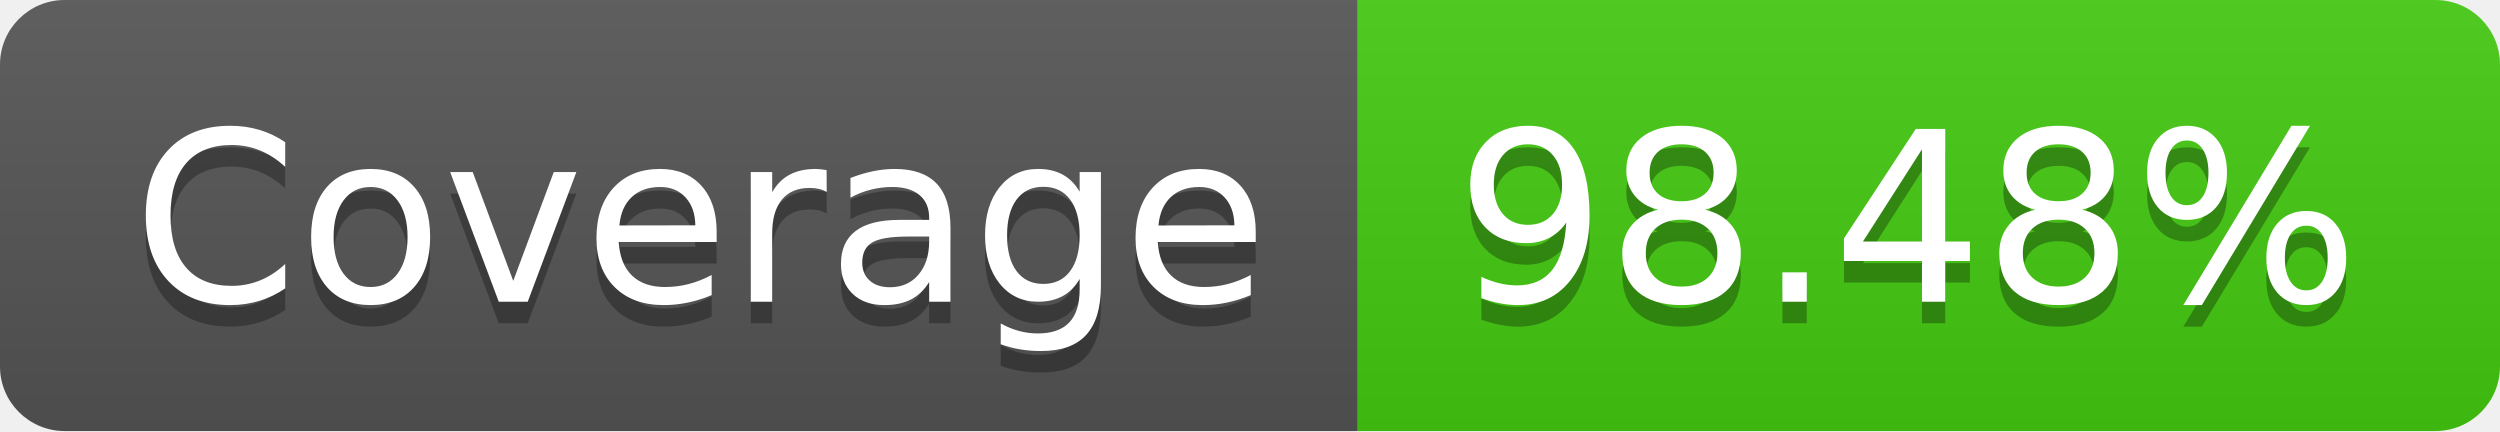
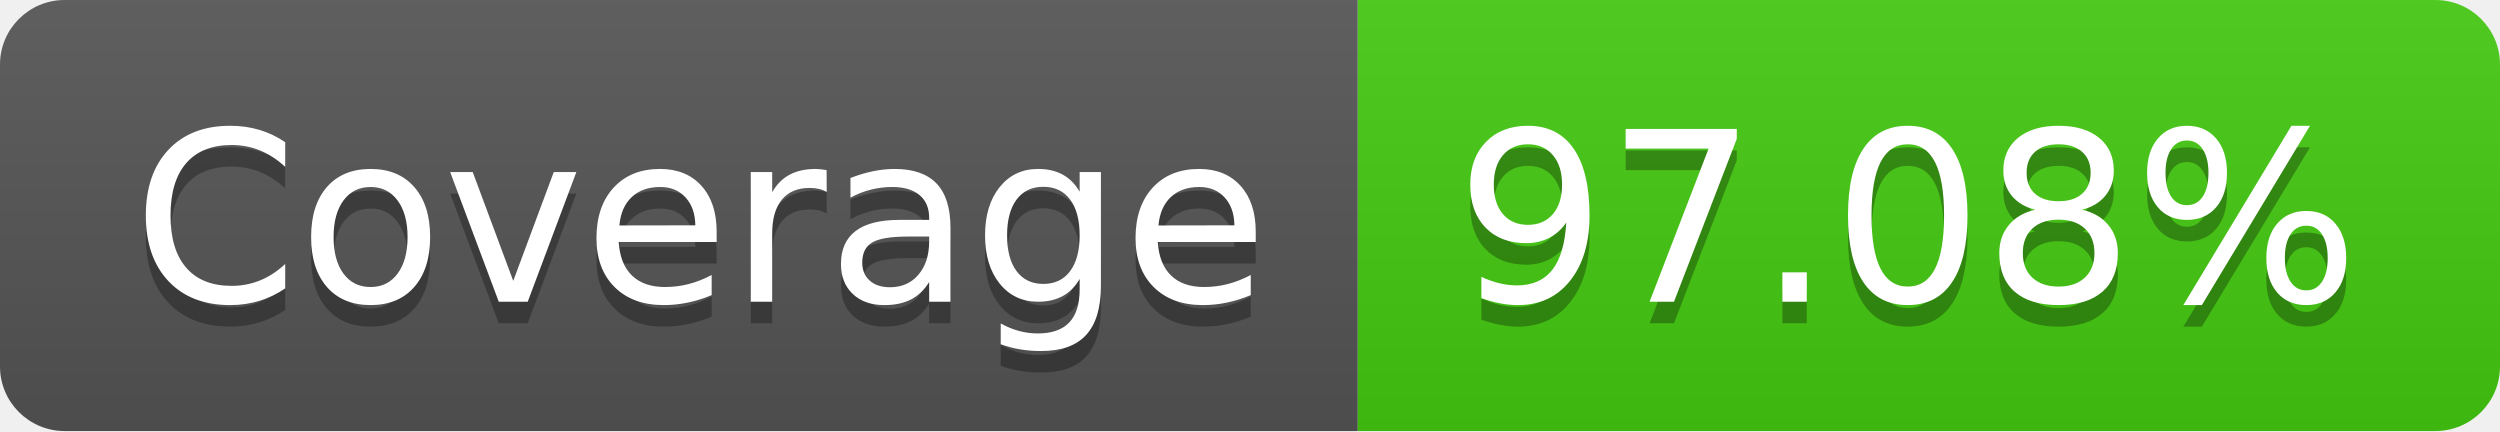
- <svg xmlns="http://www.w3.org/2000/svg" width="116" height="20" role="img" aria-label="Coverage: 98.48%">
+ <svg xmlns="http://www.w3.org/2000/svg" width="116" height="20" role="img" aria-label="Coverage: 97.08%">
  <linearGradient id="s" x2="0" y2="100%">
    <stop offset="0" stop-color="#bbb" stop-opacity=".1" />
    <stop offset="1" stop-opacity=".1" />
  </linearGradient>
  <clipPath id="r">
    <rect width="116" height="20" rx="3" fill="#fff" />
  </clipPath>
  <g clip-path="url(#r)">
    <rect width="63" height="20" fill="#555" />
    <rect x="63" width="53" height="20" fill="#4c1" />
    <rect width="116" height="20" fill="url(#s)" />
  </g>
  <g fill="#fff" text-anchor="middle" font-family="Verdana,Geneva,DejaVu Sans,sans-serif" text-rendering="geometricPrecision" font-size="110">
    <text aria-hidden="true" x="325" y="150" fill="#010101" fill-opacity=".3" transform="scale(.1)" textLength="530">Coverage</text>
    <text x="325" y="140" transform="scale(.1)" fill="#fff" textLength="530">Coverage</text>
-     <text aria-hidden="true" x="885" y="150" fill="#010101" fill-opacity=".3" transform="scale(.1)" textLength="430">98.48%</text>
-     <text x="885" y="140" transform="scale(.1)" fill="#fff" textLength="430">98.48%</text>
+     <text aria-hidden="true" x="885" y="150" fill="#010101" fill-opacity=".3" transform="scale(.1)" textLength="430">97.08%</text>
+     <text x="885" y="140" transform="scale(.1)" fill="#fff" textLength="430">97.08%</text>
  </g>
</svg>
